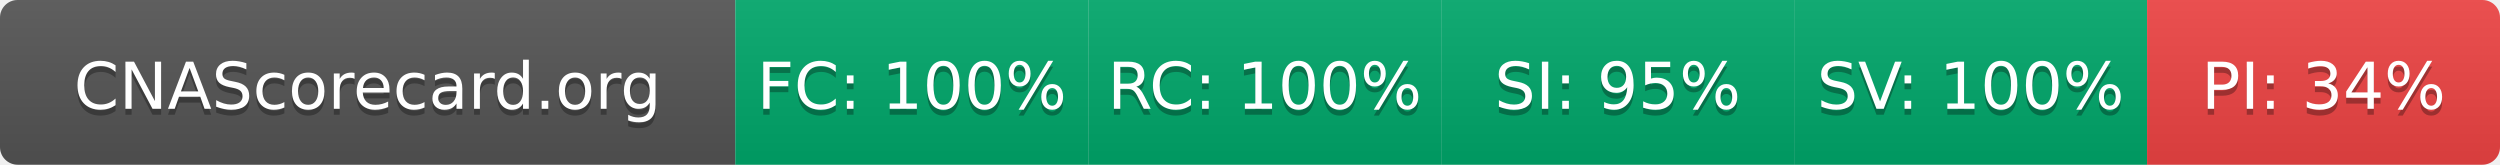
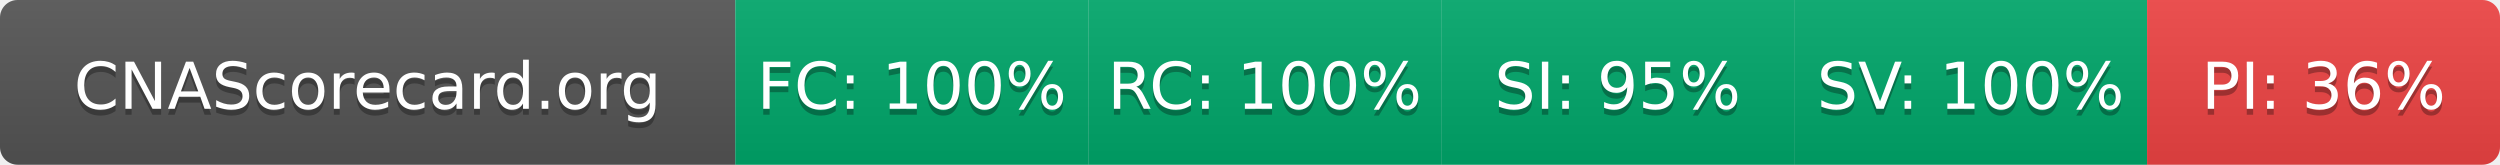
- <svg xmlns="http://www.w3.org/2000/svg" width="425" height="28" role="img" aria-label="CNAScorecard.org: FC:100% RC:100% SI:95% SV:100% PI:34%">
+ <svg xmlns="http://www.w3.org/2000/svg" width="425" height="28" role="img" aria-label="CNAScorecard.org: FC:100% RC:100% SI:95% SV:100% PI:36%">
  <linearGradient id="s" x2="0" y2="100%">
    <stop offset="0" stop-color="#bbb" stop-opacity=".1" />
    <stop offset="1" stop-opacity=".1" />
  </linearGradient>
  <clipPath id="r">
    <rect width="425" height="28" rx="3" fill="#fff" />
  </clipPath>
  <g clip-path="url(#r)">
    <rect width="125" height="28" fill="#555" />
    <rect x="125" width="60" height="28" fill="#00A86B" />
    <rect x="185" width="60" height="28" fill="#00A86B" />
    <rect x="245" width="60" height="28" fill="#00A86B" />
    <rect x="305" width="60" height="28" fill="#00A86B" />
    <rect x="365" width="60" height="28" fill="#EF4444" />
    <rect width="425" height="28" fill="url(#s)" />
  </g>
  <g fill="#fff" text-anchor="middle" font-family="Verdana,Geneva,DejaVu Sans,sans-serif" text-rendering="geometricPrecision" font-size="110">
    <text aria-hidden="true" x="625" y="195" fill="#010101" fill-opacity=".3" transform="scale(.1)" textLength="1050">CNAScorecard.org</text>
    <text x="625" y="185" transform="scale(.1)" fill="#fff" textLength="1050">CNAScorecard.org</text>
    <text aria-hidden="true" x="1550" y="195" fill="#010101" fill-opacity=".3" transform="scale(.1)" textLength="440">FC: 100%</text>
    <text x="1550" y="185" transform="scale(.1)" fill="#fff" textLength="440">FC: 100%</text>
    <text aria-hidden="true" x="2150" y="195" fill="#010101" fill-opacity=".3" transform="scale(.1)" textLength="440">RC: 100%</text>
    <text x="2150" y="185" transform="scale(.1)" fill="#fff" textLength="440">RC: 100%</text>
    <text aria-hidden="true" x="2750" y="195" fill="#010101" fill-opacity=".3" transform="scale(.1)" textLength="385">SI: 95%</text>
    <text x="2750" y="185" transform="scale(.1)" fill="#fff" textLength="385">SI: 95%</text>
    <text aria-hidden="true" x="3350" y="195" fill="#010101" fill-opacity=".3" transform="scale(.1)" textLength="440">SV: 100%</text>
    <text x="3350" y="185" transform="scale(.1)" fill="#fff" textLength="440">SV: 100%</text>
-     <text aria-hidden="true" x="3950" y="195" fill="#010101" fill-opacity=".3" transform="scale(.1)" textLength="385">PI: 34%</text>
-     <text x="3950" y="185" transform="scale(.1)" fill="#fff" textLength="385">PI: 34%</text>
+     <text aria-hidden="true" x="3950" y="195" fill="#010101" fill-opacity=".3" transform="scale(.1)" textLength="385">PI: 36%</text>
+     <text x="3950" y="185" transform="scale(.1)" fill="#fff" textLength="385">PI: 36%</text>
  </g>
</svg>
